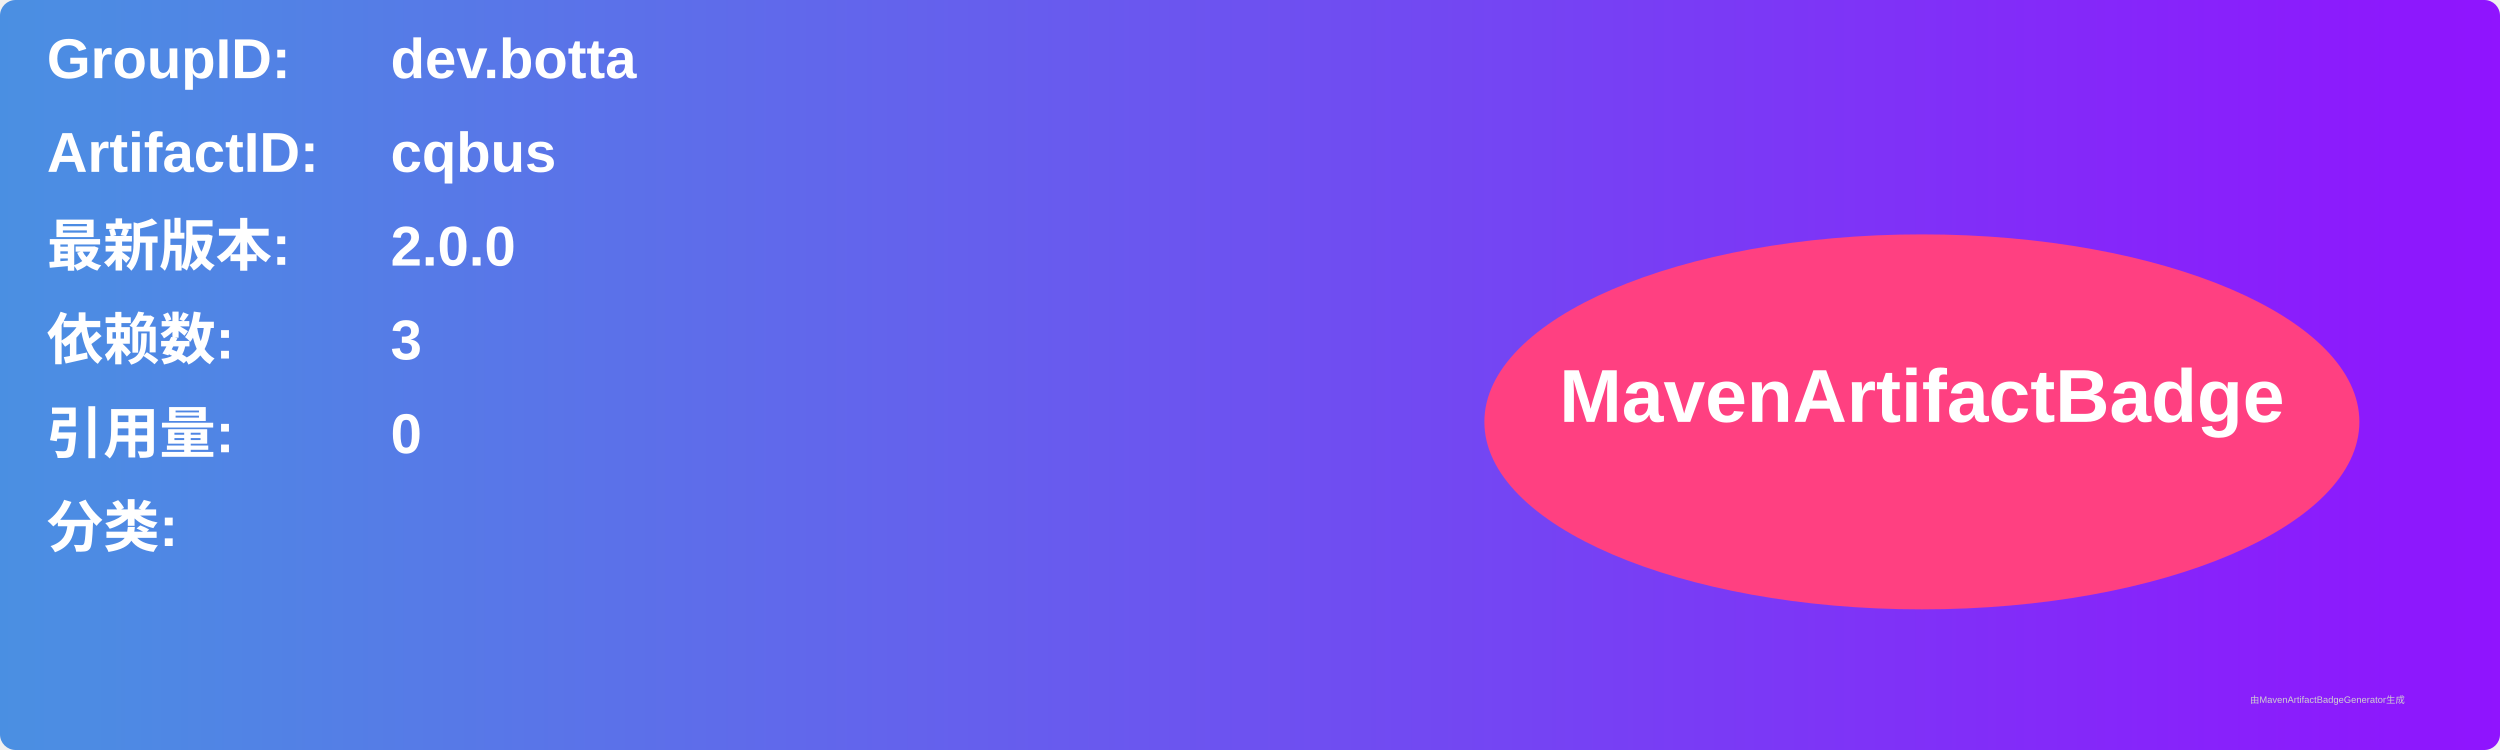
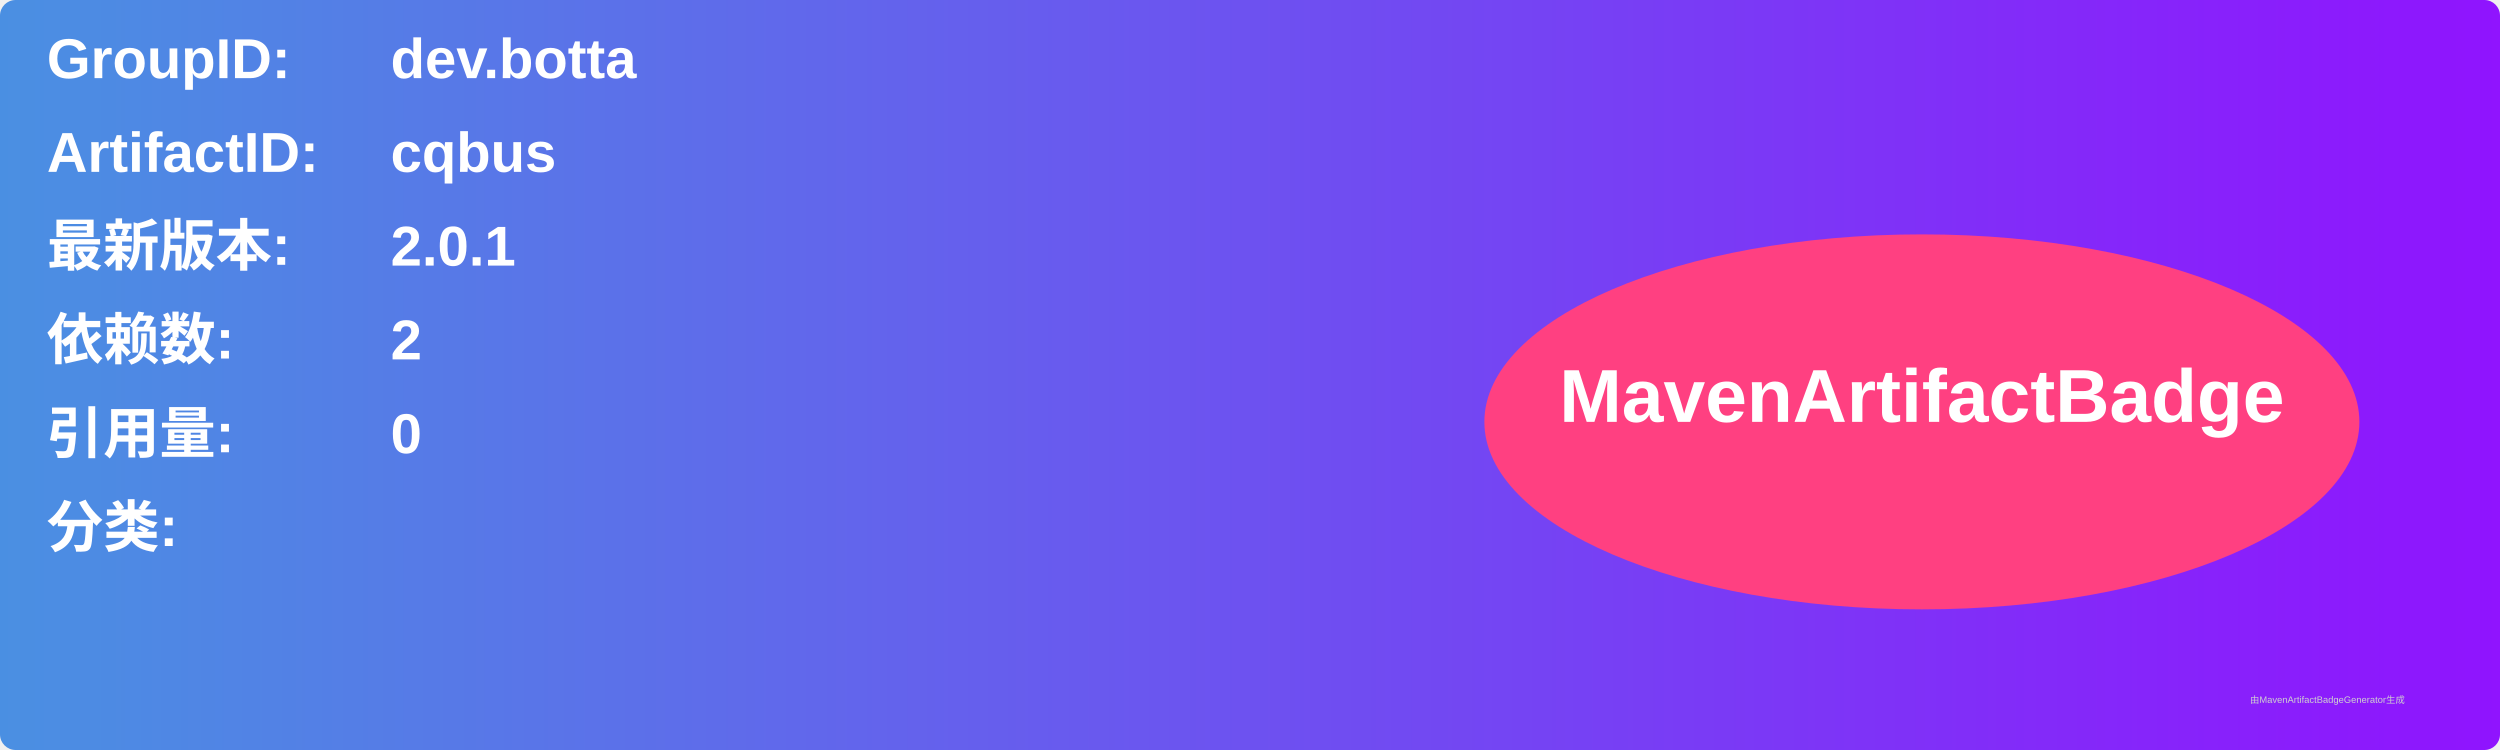
<svg xmlns="http://www.w3.org/2000/svg" width="800" height="240" viewBox="0 0 800 240">
  <linearGradient id="grad" x1="0%" y1="0%" x2="100%" y2="0%">
    <stop offset="0%" stop-color="#4a90e2" />
    <stop offset="100%" stop-color="#9013fe" />
  </linearGradient>
  <rect width="100%" height="100%" rx="5" ry="5" fill="url(#grad)" />
  <g transform="translate(15, 15)">
    <text x="0" y="10" font-family="Arial" font-size="18" fill="white" font-weight="bold" width="260">GroupID:</text>
    <text x="110" y="10" font-family="Arial" font-size="18" fill="white" font-weight="bold" width="460">dev.botta</text>
    <text x="0" y="40" font-family="Arial" font-size="18" fill="white" font-weight="bold" width="260">ArtifactID:</text>
    <text x="110" y="40" font-family="Arial" font-size="18" fill="white" font-weight="bold" width="460">cqbus</text>
    <text x="0" y="70" font-family="Arial" font-size="18" fill="white" font-weight="bold">最新版本:</text>
    <text x="110" y="70" font-family="Arial" font-size="18" fill="white" font-weight="bold">
-       <tspan font-weight="bold">2.0.0</tspan>
+       <tspan font-weight="bold">2.0.1</tspan>
    </text>
    <text x="0" y="100" font-family="Arial" font-size="18" fill="white" font-weight="bold">依赖数: </text>
    <text x="110" y="100" font-family="Arial" font-size="18" fill="white">
-       <tspan font-weight="bold">3</tspan>
+       <tspan font-weight="bold">2</tspan>
    </text>
    <text x="0" y="130" font-family="Arial" font-size="18" fill="white" font-weight="bold">引用量: </text>
    <text x="110" y="130" font-family="Arial" font-size="18" fill="white">
      <tspan font-weight="bold">0</tspan>
    </text>
    <text x="0" y="160" font-family="Arial" font-size="18" fill="white" font-weight="bold">分类:</text>
    <text x="10" y="190" font-family="Arial" font-size="10" fill="white">
      <tspan font-weight="bold" />
    </text>
    <ellipse cx="600" cy="120" rx="140" ry="60" fill="#ff4081" />
    <text x="600" y="120" text-anchor="middle" font-family="Arial" font-size="24" fill="white" font-weight="bold">MavenArtifactBadge</text>
  </g>
  <text x="720" y="225" font-family="Arial" font-size="3" fill="#d0d0d0">由MavenArtifactBadgeGenerator生成</text>
</svg>
